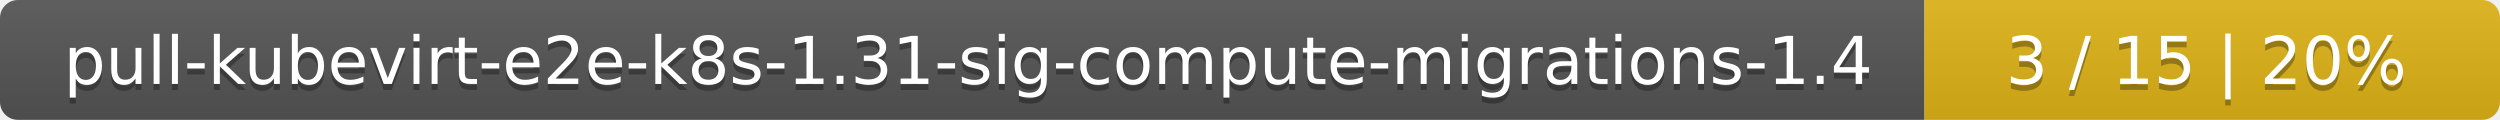
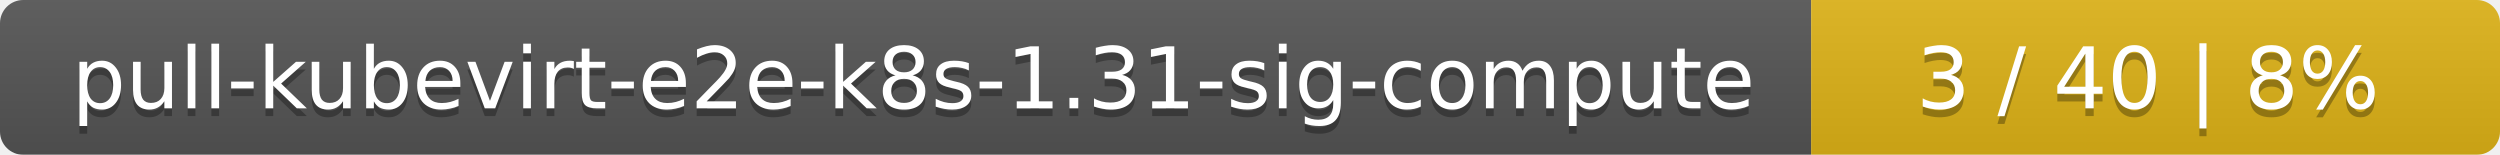
- <svg xmlns="http://www.w3.org/2000/svg" width="417" height="20">
+ <svg xmlns="http://www.w3.org/2000/svg" width="323" height="20">
  <linearGradient id="smooth" x2="0" y2="100%">
    <stop offset="0" stop-color="#bbb" stop-opacity=".1" />
    <stop offset="1" stop-opacity=".1" />
  </linearGradient>
  <mask id="round">
-     <rect width="417" height="20" rx="3" fill="#fff" />
+     <rect width="323" height="20" rx="3" fill="#fff" />
  </mask>
  <g mask="url(#round)">
-     <rect width="321" height="20" fill="#555" />
-     <rect x="321" width="96" height="20" fill="#dfb317" />
-     <rect width="417" height="20" fill="url(#smooth)" />
+     <rect width="234" height="20" fill="#555" />
+     <rect x="234" width="89" height="20" fill="#dfb317" />
+     <rect width="323" height="20" fill="url(#smooth)" />
  </g>
  <g fill="#fff" text-anchor="middle" font-family="DejaVu Sans,Verdana,Geneva,sans-serif" font-size="11">
-     <text x="161.5" y="15" fill="#010101" fill-opacity=".3">pull-kubevirt-e2e-k8s-1.31-sig-compute-migrations-1.4</text>
-     <text x="161.5" y="14">pull-kubevirt-e2e-k8s-1.31-sig-compute-migrations-1.4</text>
-     <text x="368" y="15" fill="#010101" fill-opacity=".3">3 / 15    |    20%</text>
-     <text x="368" y="14">3 / 15    |    20%</text>
+     <text x="118" y="15" fill="#010101" fill-opacity=".3">pull-kubevirt-e2e-k8s-1.31-sig-compute</text>
+     <text x="118" y="14">pull-kubevirt-e2e-k8s-1.31-sig-compute</text>
+     <text x="277.5" y="15" fill="#010101" fill-opacity=".3">3 / 40    |    8%</text>
+     <text x="277.5" y="14">3 / 40    |    8%</text>
  </g>
</svg>
